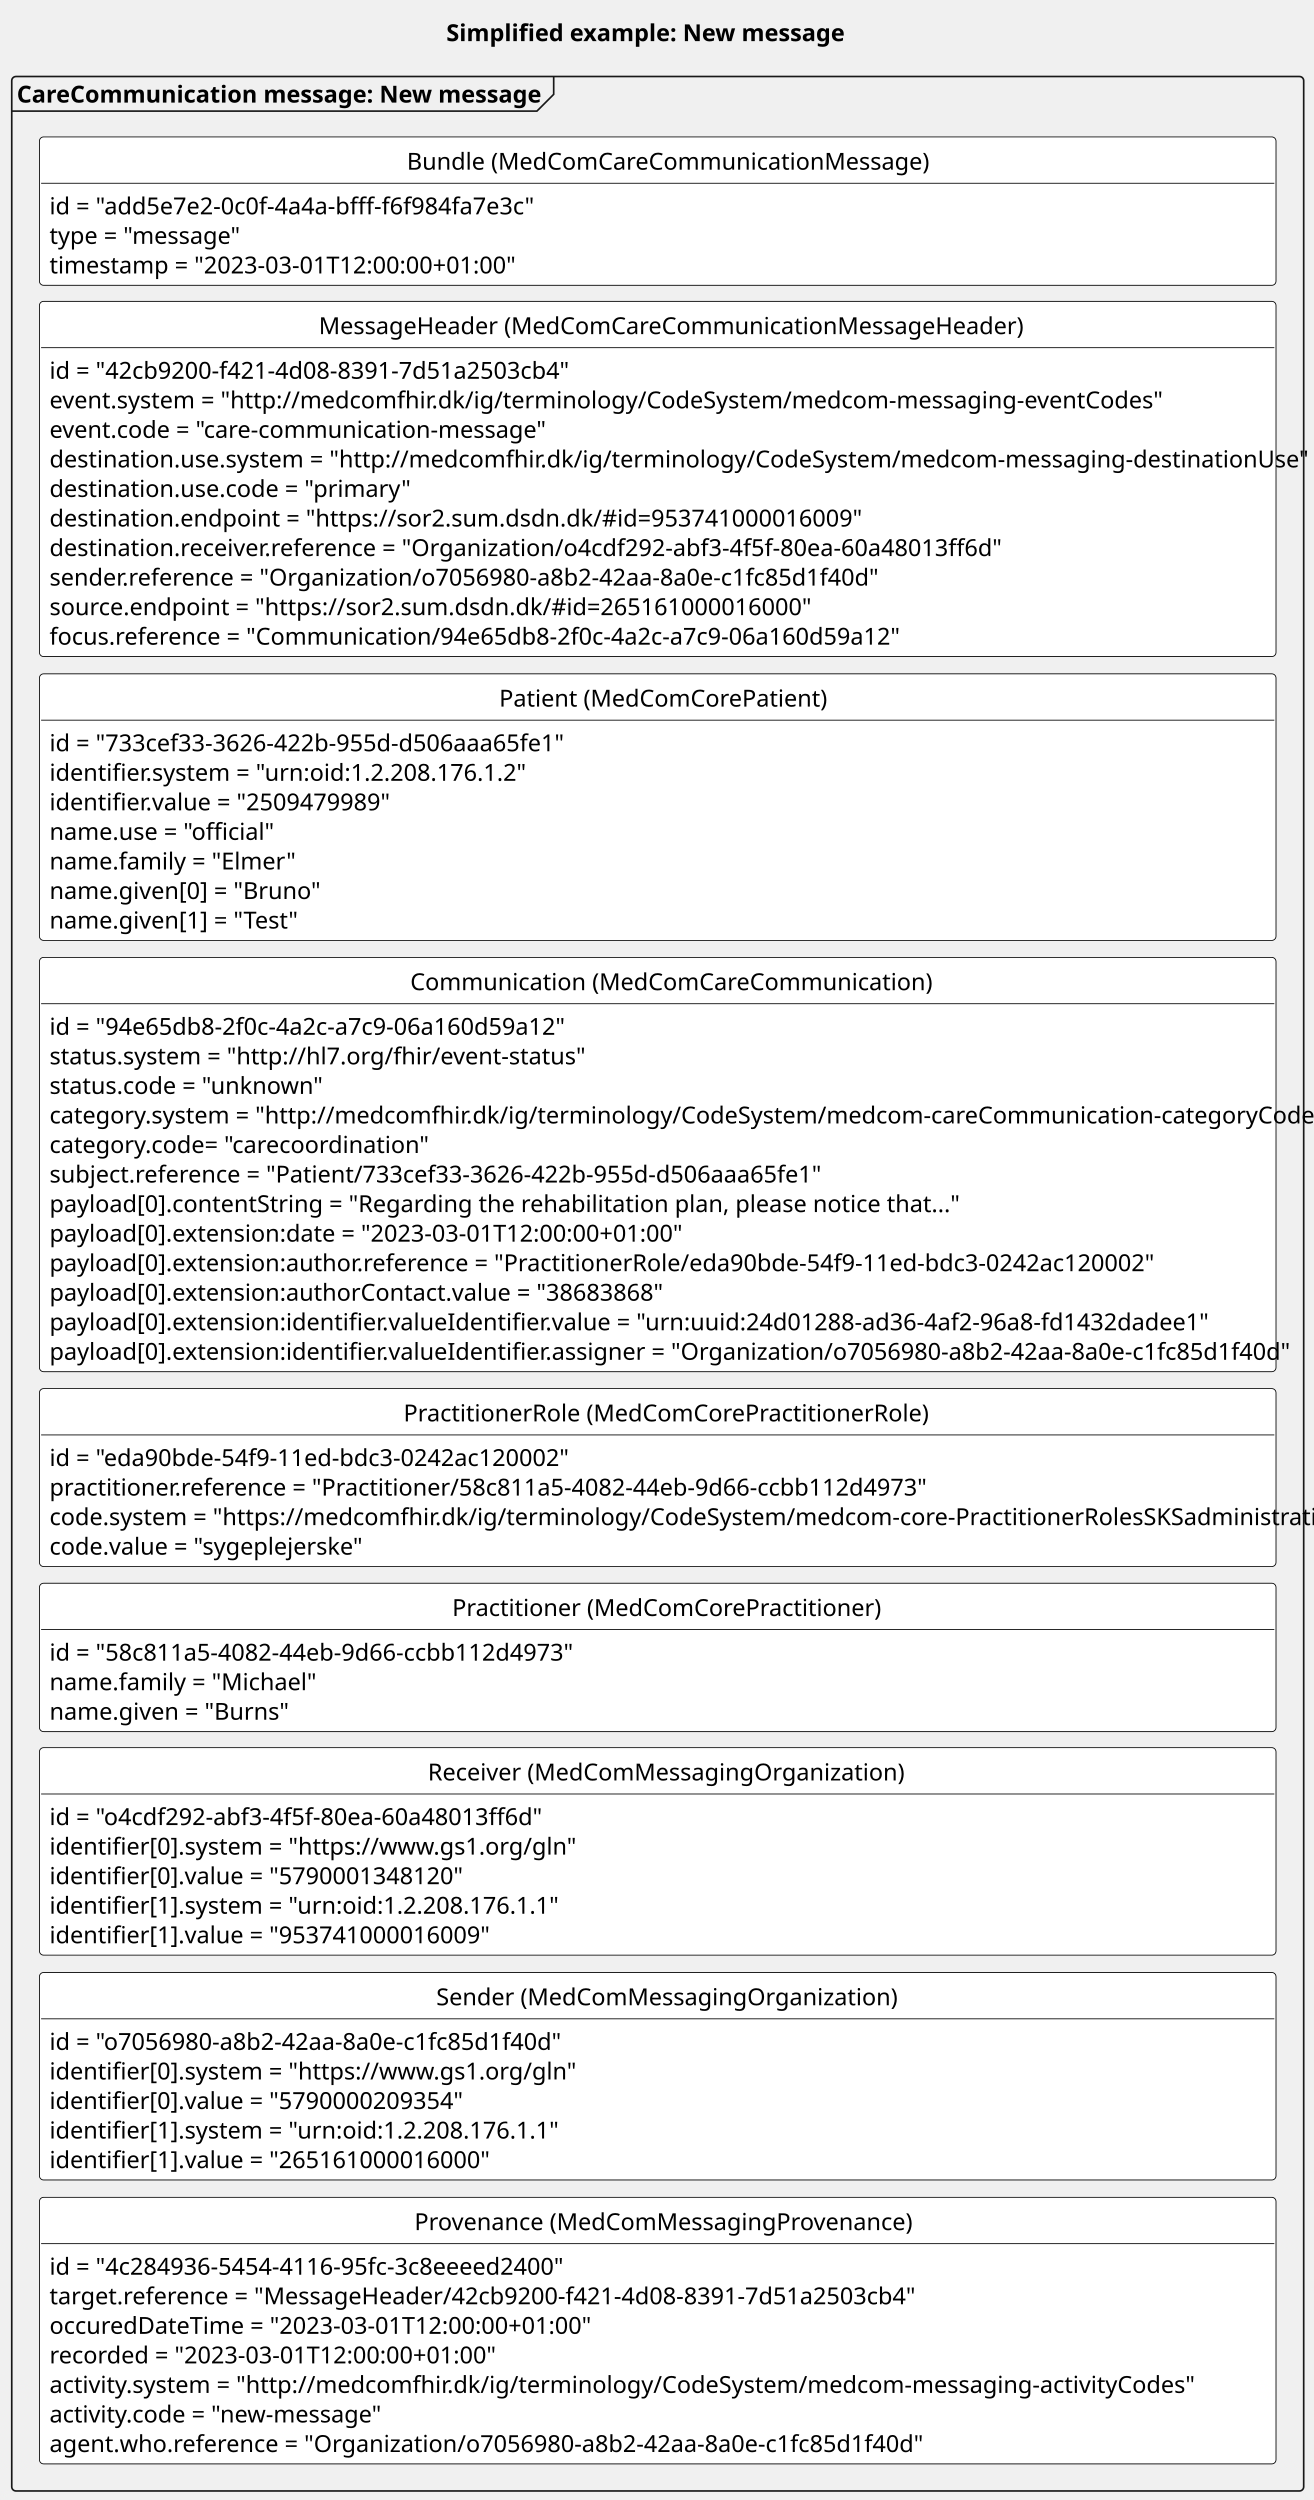
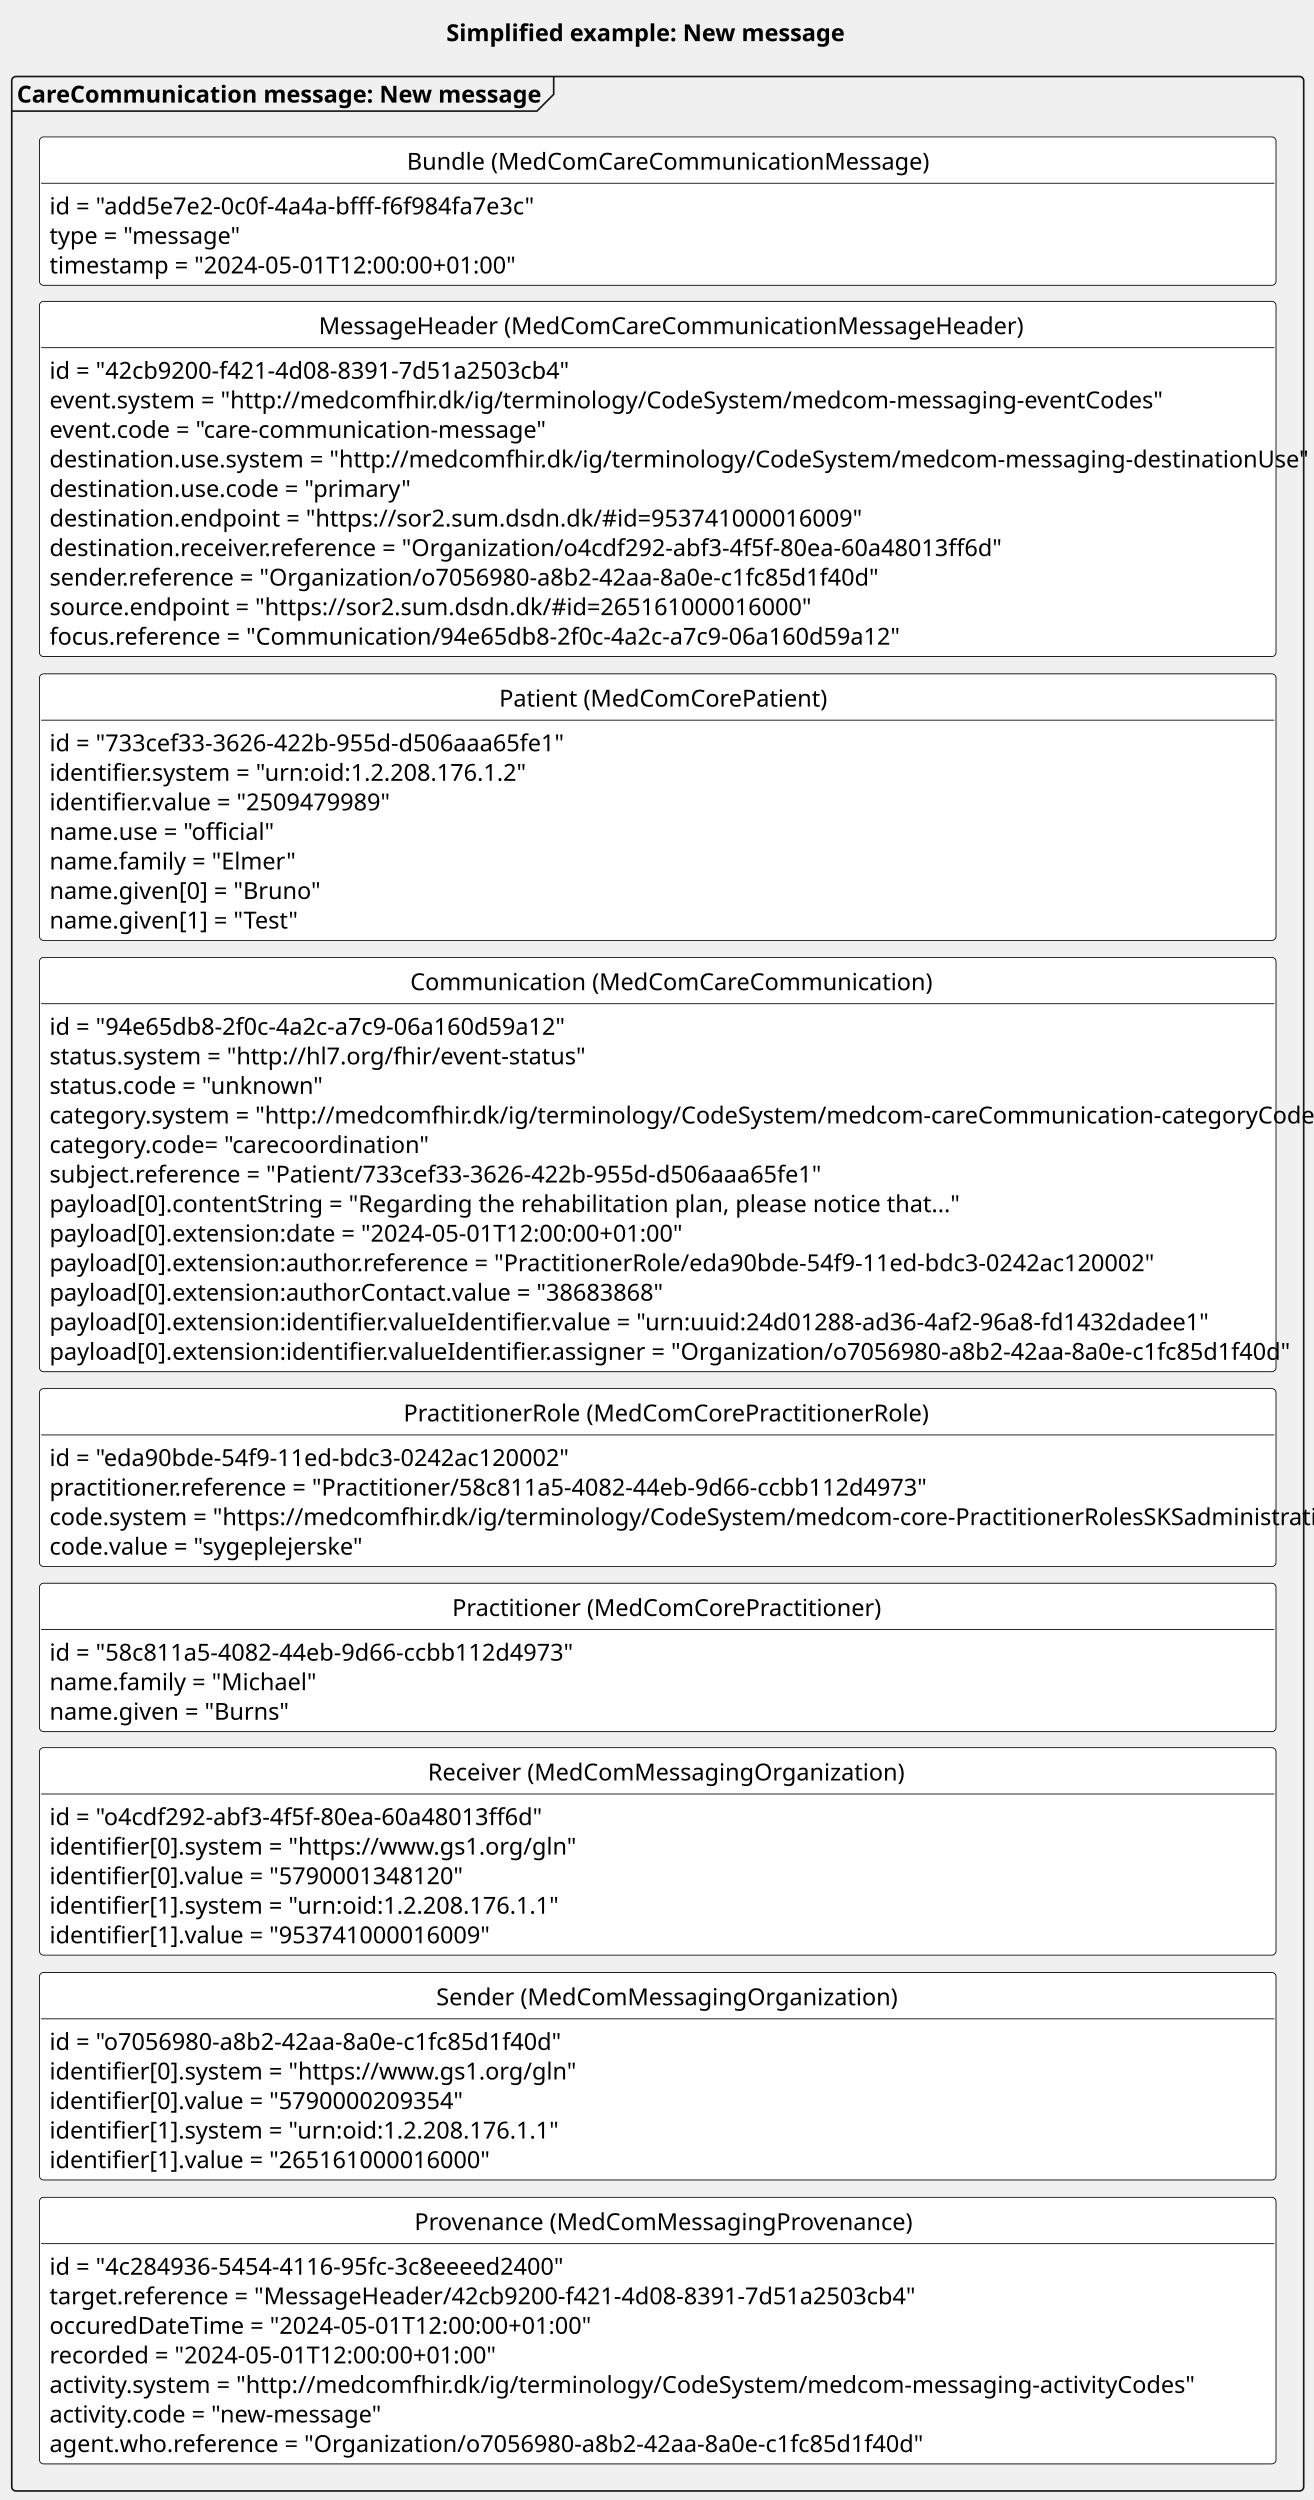
<svg xmlns="http://www.w3.org/2000/svg" contentStyleType="text/css" height="1490px" preserveAspectRatio="none" style="width:783px;height:1490px;background:#FFFFFF;" version="1.1" viewBox="0 0 783 1490" width="783px" zoomAndPan="magnify">
  <defs />
  <g>
    <rect fill="none" height="27.609" id="_title" style="stroke:none;stroke-width:1.0;" width="247" x="261" y="5" />
    <text fill="#000000" font-family="sans-serif" font-size="14" font-weight="bold" lengthAdjust="spacing" textLength="237" x="266" y="24.533">Simplified example: New message</text>
    <g id="cluster_new">
      <rect fill="none" height="1439" rx="2.5" ry="2.5" style="stroke:#181818;stroke-width:1.0;" width="770" x="7" y="45.609" />
      <path d="M330,45.609 L330,56.219 L320,66.219 L7,66.219 " fill="none" style="stroke:#181818;stroke-width:1.0;" />
      <text fill="#000000" font-family="sans-serif" font-size="14" font-weight="bold" lengthAdjust="spacing" textLength="313" x="10" y="61.143">CareCommunication message: New message</text>
    </g>
    <g id="elem_newB">
      <rect codeLine="19" fill="#FFFFFF" height="88.438" id="newB" rx="2.5" ry="2.5" style="stroke:#000000;stroke-width:0.5;" width="737" x="23.5" y="81.609" />
      <text fill="#000000" font-family="sans-serif" font-size="14" lengthAdjust="spacing" textLength="299" x="242.5" y="101.143">Bundle (MedComCareCommunicationMessage)</text>
      <line style="stroke:#000000;stroke-width:0.5;" x1="24.5" x2="759.5" y1="109.219" y2="109.219" />
      <text fill="#000000" font-family="sans-serif" font-size="14" lengthAdjust="spacing" textLength="283" x="29.5" y="127.752">id = "add5e7e2-0c0f-4a4a-bfff-f6f984fa7e3c"</text>
      <text fill="#000000" font-family="sans-serif" font-size="14" lengthAdjust="spacing" textLength="110" x="29.5" y="145.361">type = "message"</text>
-       <text fill="#000000" font-family="sans-serif" font-size="14" lengthAdjust="spacing" textLength="273" x="29.5" y="162.971">timestamp = "2023-03-01T12:00:00+01:00"</text>
+       <text fill="#000000" font-family="sans-serif" font-size="14" lengthAdjust="spacing" textLength="273" x="29.5" y="162.971">timestamp = "2024-05-01T12:00:00+01:00"</text>
    </g>
    <g id="elem_newMH">
      <rect codeLine="24" fill="#FFFFFF" height="211.703" id="newMH" rx="2.5" ry="2.5" style="stroke:#000000;stroke-width:0.5;" width="737" x="23.5" y="179.609" />
      <text fill="#000000" font-family="sans-serif" font-size="14" lengthAdjust="spacing" textLength="404" x="190" y="199.143">MessageHeader (MedComCareCommunicationMessageHeader)</text>
      <line style="stroke:#000000;stroke-width:0.5;" x1="24.5" x2="759.5" y1="207.219" y2="207.219" />
      <text fill="#000000" font-family="sans-serif" font-size="14" lengthAdjust="spacing" textLength="307" x="29.5" y="225.752">id = "42cb9200-f421-4d08-8391-7d51a2503cb4"</text>
      <text fill="#000000" font-family="sans-serif" font-size="14" lengthAdjust="spacing" textLength="624" x="29.5" y="243.361">event.system = "http://medcomfhir.dk/ig/terminology/CodeSystem/medcom-messaging-eventCodes"</text>
      <text fill="#000000" font-family="sans-serif" font-size="14" lengthAdjust="spacing" textLength="285" x="29.5" y="260.971">event.code = "care-communication-message"</text>
      <text fill="#000000" font-family="sans-serif" font-size="14" lengthAdjust="spacing" textLength="702" x="29.5" y="278.58">destination.use.system = "http://medcomfhir.dk/ig/terminology/CodeSystem/medcom-messaging-destinationUse"</text>
      <text fill="#000000" font-family="sans-serif" font-size="14" lengthAdjust="spacing" textLength="204" x="29.5" y="296.19">destination.use.code = "primary"</text>
      <text fill="#000000" font-family="sans-serif" font-size="14" lengthAdjust="spacing" textLength="460" x="29.5" y="313.799">destination.endpoint = "https://sor2.sum.dsdn.dk/#id=953741000016009"</text>
      <text fill="#000000" font-family="sans-serif" font-size="14" lengthAdjust="spacing" textLength="550" x="29.5" y="331.408">destination.receiver.reference = "Organization/o4cdf292-abf3-4f5f-80ea-60a48013ff6d"</text>
      <text fill="#000000" font-family="sans-serif" font-size="14" lengthAdjust="spacing" textLength="485" x="29.5" y="349.018">sender.reference = "Organization/o7056980-a8b2-42aa-8a0e-c1fc85d1f40d"</text>
      <text fill="#000000" font-family="sans-serif" font-size="14" lengthAdjust="spacing" textLength="434" x="29.5" y="366.627">source.endpoint = "https://sor2.sum.dsdn.dk/#id=265161000016000"</text>
      <text fill="#000000" font-family="sans-serif" font-size="14" lengthAdjust="spacing" textLength="495" x="29.5" y="384.236">focus.reference = "Communication/94e65db8-2f0c-4a2c-a7c9-06a160d59a12"</text>
    </g>
    <g id="elem_newPT">
      <rect codeLine="36" fill="#FFFFFF" height="158.875" id="newPT" rx="2.5" ry="2.5" style="stroke:#000000;stroke-width:0.5;" width="737" x="23.5" y="401.609" />
      <text fill="#000000" font-family="sans-serif" font-size="14" lengthAdjust="spacing" textLength="189" x="297.5" y="421.143">Patient (MedComCorePatient)</text>
      <line style="stroke:#000000;stroke-width:0.5;" x1="24.5" x2="759.5" y1="429.219" y2="429.219" />
      <text fill="#000000" font-family="sans-serif" font-size="14" lengthAdjust="spacing" textLength="304" x="29.5" y="447.752">id = "733cef33-3626-422b-955d-d506aaa65fe1"</text>
      <text fill="#000000" font-family="sans-serif" font-size="14" lengthAdjust="spacing" textLength="276" x="29.5" y="465.361">identifier.system = "urn:oid:1.2.208.176.1.2"</text>
      <text fill="#000000" font-family="sans-serif" font-size="14" lengthAdjust="spacing" textLength="198" x="29.5" y="482.971">identifier.value = "2509479989"</text>
      <text fill="#000000" font-family="sans-serif" font-size="14" lengthAdjust="spacing" textLength="128" x="29.5" y="500.58">name.use = "official"</text>
      <text fill="#000000" font-family="sans-serif" font-size="14" lengthAdjust="spacing" textLength="137" x="29.5" y="518.189">name.family = "Elmer"</text>
      <text fill="#000000" font-family="sans-serif" font-size="14" lengthAdjust="spacing" textLength="153" x="29.5" y="535.799">name.given[0] = "Bruno"</text>
      <text fill="#000000" font-family="sans-serif" font-size="14" lengthAdjust="spacing" textLength="143" x="29.5" y="553.408">name.given[1] = "Test"</text>
    </g>
    <g id="elem_newCom">
      <rect codeLine="45" fill="#FFFFFF" height="246.922" id="newCom" rx="2.5" ry="2.5" style="stroke:#000000;stroke-width:0.5;" width="737" x="23.5" y="570.609" />
      <text fill="#000000" font-family="sans-serif" font-size="14" lengthAdjust="spacing" textLength="295" x="244.5" y="590.143">Communication (MedComCareCommunication)</text>
      <line style="stroke:#000000;stroke-width:0.5;" x1="24.5" x2="759.5" y1="598.219" y2="598.219" />
      <text fill="#000000" font-family="sans-serif" font-size="14" lengthAdjust="spacing" textLength="306" x="29.5" y="616.752">id = "94e65db8-2f0c-4a2c-a7c9-06a160d59a12"</text>
      <text fill="#000000" font-family="sans-serif" font-size="14" lengthAdjust="spacing" textLength="298" x="29.5" y="634.361">status.system = "http://hl7.org/fhir/event-status"</text>
      <text fill="#000000" font-family="sans-serif" font-size="14" lengthAdjust="spacing" textLength="155" x="29.5" y="651.971">status.code = "unknown"</text>
      <text fill="#000000" font-family="sans-serif" font-size="14" lengthAdjust="spacing" textLength="721" x="29.5" y="669.58">category.system = "http://medcomfhir.dk/ig/terminology/CodeSystem/medcom-careCommunication-categoryCodes"</text>
      <text fill="#000000" font-family="sans-serif" font-size="14" lengthAdjust="spacing" textLength="218" x="29.5" y="687.189">category.code= "carecoordination"</text>
      <text fill="#000000" font-family="sans-serif" font-size="14" lengthAdjust="spacing" textLength="451" x="29.5" y="704.799">subject.reference = "Patient/733cef33-3626-422b-955d-d506aaa65fe1"</text>
      <text fill="#000000" font-family="sans-serif" font-size="14" lengthAdjust="spacing" textLength="518" x="29.5" y="722.408">payload[0].contentString = "Regarding the rehabilitation plan, please notice that..."</text>
-       <text fill="#000000" font-family="sans-serif" font-size="14" lengthAdjust="spacing" textLength="371" x="29.5" y="740.018">payload[0].extension:date = "2023-03-01T12:00:00+01:00"</text>
+       <text fill="#000000" font-family="sans-serif" font-size="14" lengthAdjust="spacing" textLength="371" x="29.5" y="740.018">payload[0].extension:date = "2024-05-01T12:00:00+01:00"</text>
      <text fill="#000000" font-family="sans-serif" font-size="14" lengthAdjust="spacing" textLength="641" x="29.5" y="757.627">payload[0].extension:author.reference = "PractitionerRole/eda90bde-54f9-11ed-bdc3-0242ac120002"</text>
      <text fill="#000000" font-family="sans-serif" font-size="14" lengthAdjust="spacing" textLength="352" x="29.5" y="775.236">payload[0].extension:authorContact.value = "38683868"</text>
      <text fill="#000000" font-family="sans-serif" font-size="14" lengthAdjust="spacing" textLength="668" x="29.5" y="792.846">payload[0].extension:identifier.valueIdentifier.value = "urn:uuid:24d01288-ad36-4af2-96a8-fd1432dadee1"</text>
      <text fill="#000000" font-family="sans-serif" font-size="14" lengthAdjust="spacing" textLength="714" x="29.5" y="810.455">payload[0].extension:identifier.valueIdentifier.assigner = "Organization/o7056980-a8b2-42aa-8a0e-c1fc85d1f40d"</text>
    </g>
    <g id="elem_newPracR">
      <rect codeLine="59" fill="#FFFFFF" height="106.047" id="newPracR" rx="2.5" ry="2.5" style="stroke:#000000;stroke-width:0.5;" width="737" x="23.5" y="827.609" />
      <text fill="#000000" font-family="sans-serif" font-size="14" lengthAdjust="spacing" textLength="303" x="240.5" y="847.143">PractitionerRole (MedComCorePractitionerRole)</text>
      <line style="stroke:#000000;stroke-width:0.5;" x1="24.5" x2="759.5" y1="855.219" y2="855.219" />
      <text fill="#000000" font-family="sans-serif" font-size="14" lengthAdjust="spacing" textLength="307" x="29.5" y="873.752">id = "eda90bde-54f9-11ed-bdc3-0242ac120002"</text>
      <text fill="#000000" font-family="sans-serif" font-size="14" lengthAdjust="spacing" textLength="511" x="29.5" y="891.361">practitioner.reference = "Practitioner/58c811a5-4082-44eb-9d66-ccbb112d4973"</text>
      <text fill="#000000" font-family="sans-serif" font-size="14" lengthAdjust="spacing" textLength="725" x="29.5" y="908.971">code.system = "https://medcomfhir.dk/ig/terminology/CodeSystem/medcom-core-PractitionerRolesSKSadministrativ"</text>
      <text fill="#000000" font-family="sans-serif" font-size="14" lengthAdjust="spacing" textLength="182" x="29.5" y="926.58">code.value = "sygeplejerske"</text>
    </g>
    <g id="elem_newPrac">
      <rect codeLine="65" fill="#FFFFFF" height="88.438" id="newPrac" rx="2.5" ry="2.5" style="stroke:#000000;stroke-width:0.5;" width="737" x="23.5" y="943.609" />
      <text fill="#000000" font-family="sans-serif" font-size="14" lengthAdjust="spacing" textLength="245" x="269.5" y="963.143">Practitioner (MedComCorePractitioner)</text>
      <line style="stroke:#000000;stroke-width:0.5;" x1="24.5" x2="759.5" y1="971.219" y2="971.219" />
      <text fill="#000000" font-family="sans-serif" font-size="14" lengthAdjust="spacing" textLength="310" x="29.5" y="989.752">id = "58c811a5-4082-44eb-9d66-ccbb112d4973"</text>
      <text fill="#000000" font-family="sans-serif" font-size="14" lengthAdjust="spacing" textLength="149" x="29.5" y="1007.361">name.family = "Michael"</text>
      <text fill="#000000" font-family="sans-serif" font-size="14" lengthAdjust="spacing" textLength="136" x="29.5" y="1024.971">name.given = "Burns"</text>
    </g>
    <g id="elem_newROrg">
      <rect codeLine="70" fill="#FFFFFF" height="123.656" id="newROrg" rx="2.5" ry="2.5" style="stroke:#000000;stroke-width:0.5;" width="737" x="23.5" y="1041.609" />
      <text fill="#000000" font-family="sans-serif" font-size="14" lengthAdjust="spacing" textLength="274" x="255" y="1061.143">Receiver (MedComMessagingOrganization)</text>
      <line style="stroke:#000000;stroke-width:0.5;" x1="24.5" x2="759.5" y1="1069.219" y2="1069.219" />
      <text fill="#000000" font-family="sans-serif" font-size="14" lengthAdjust="spacing" textLength="288" x="29.5" y="1087.752">id = "o4cdf292-abf3-4f5f-80ea-60a48013ff6d"</text>
      <text fill="#000000" font-family="sans-serif" font-size="14" lengthAdjust="spacing" textLength="289" x="29.5" y="1105.361">identifier[0].system = "https://www.gs1.org/gln"</text>
      <text fill="#000000" font-family="sans-serif" font-size="14" lengthAdjust="spacing" textLength="238" x="29.5" y="1122.971">identifier[0].value = "5790001348120"</text>
      <text fill="#000000" font-family="sans-serif" font-size="14" lengthAdjust="spacing" textLength="292" x="29.5" y="1140.58">identifier[1].system = "urn:oid:1.2.208.176.1.1"</text>
      <text fill="#000000" font-family="sans-serif" font-size="14" lengthAdjust="spacing" textLength="254" x="29.5" y="1158.189">identifier[1].value = "953741000016009"</text>
    </g>
    <g id="elem_newSOrg">
      <rect codeLine="77" fill="#FFFFFF" height="123.656" id="newSOrg" rx="2.5" ry="2.5" style="stroke:#000000;stroke-width:0.5;" width="737" x="23.5" y="1175.609" />
      <text fill="#000000" font-family="sans-serif" font-size="14" lengthAdjust="spacing" textLength="264" x="260" y="1195.143">Sender (MedComMessagingOrganization)</text>
      <line style="stroke:#000000;stroke-width:0.5;" x1="24.5" x2="759.5" y1="1203.219" y2="1203.219" />
      <text fill="#000000" font-family="sans-serif" font-size="14" lengthAdjust="spacing" textLength="303" x="29.5" y="1221.752">id = "o7056980-a8b2-42aa-8a0e-c1fc85d1f40d"</text>
      <text fill="#000000" font-family="sans-serif" font-size="14" lengthAdjust="spacing" textLength="289" x="29.5" y="1239.361">identifier[0].system = "https://www.gs1.org/gln"</text>
      <text fill="#000000" font-family="sans-serif" font-size="14" lengthAdjust="spacing" textLength="238" x="29.5" y="1256.971">identifier[0].value = "5790000209354"</text>
      <text fill="#000000" font-family="sans-serif" font-size="14" lengthAdjust="spacing" textLength="292" x="29.5" y="1274.58">identifier[1].system = "urn:oid:1.2.208.176.1.1"</text>
      <text fill="#000000" font-family="sans-serif" font-size="14" lengthAdjust="spacing" textLength="254" x="29.5" y="1292.189">identifier[1].value = "265161000016000"</text>
    </g>
    <g id="elem_newPRO">
      <rect codeLine="84" fill="#FFFFFF" height="158.875" id="newPRO" rx="2.5" ry="2.5" style="stroke:#000000;stroke-width:0.5;" width="737" x="23.5" y="1309.609" />
      <text fill="#000000" font-family="sans-serif" font-size="14" lengthAdjust="spacing" textLength="290" x="247" y="1329.143">Provenance (MedComMessagingProvenance)</text>
      <line style="stroke:#000000;stroke-width:0.5;" x1="24.5" x2="759.5" y1="1337.219" y2="1337.219" />
      <text fill="#000000" font-family="sans-serif" font-size="14" lengthAdjust="spacing" textLength="306" x="29.5" y="1355.752">id = "4c284936-5454-4116-95fc-3c8eeeed2400"</text>
      <text fill="#000000" font-family="sans-serif" font-size="14" lengthAdjust="spacing" textLength="505" x="29.5" y="1373.361">target.reference = "MessageHeader/42cb9200-f421-4d08-8391-7d51a2503cb4"</text>
-       <text fill="#000000" font-family="sans-serif" font-size="14" lengthAdjust="spacing" textLength="321" x="29.5" y="1390.971">occuredDateTime = "2023-03-01T12:00:00+01:00"</text>
-       <text fill="#000000" font-family="sans-serif" font-size="14" lengthAdjust="spacing" textLength="266" x="29.5" y="1408.58">recorded = "2023-03-01T12:00:00+01:00"</text>
+       <text fill="#000000" font-family="sans-serif" font-size="14" lengthAdjust="spacing" textLength="321" x="29.5" y="1390.971">occuredDateTime = "2024-05-01T12:00:00+01:00"</text>
+       <text fill="#000000" font-family="sans-serif" font-size="14" lengthAdjust="spacing" textLength="266" x="29.5" y="1408.58">recorded = "2024-05-01T12:00:00+01:00"</text>
      <text fill="#000000" font-family="sans-serif" font-size="14" lengthAdjust="spacing" textLength="640" x="29.5" y="1426.189">activity.system = "http://medcomfhir.dk/ig/terminology/CodeSystem/medcom-messaging-activityCodes"</text>
      <text fill="#000000" font-family="sans-serif" font-size="14" lengthAdjust="spacing" textLength="191" x="29.5" y="1443.799">activity.code = "new-message"</text>
      <text fill="#000000" font-family="sans-serif" font-size="14" lengthAdjust="spacing" textLength="506" x="29.5" y="1461.408">agent.who.reference = "Organization/o7056980-a8b2-42aa-8a0e-c1fc85d1f40d"</text>
    </g>
  </g>
</svg>
